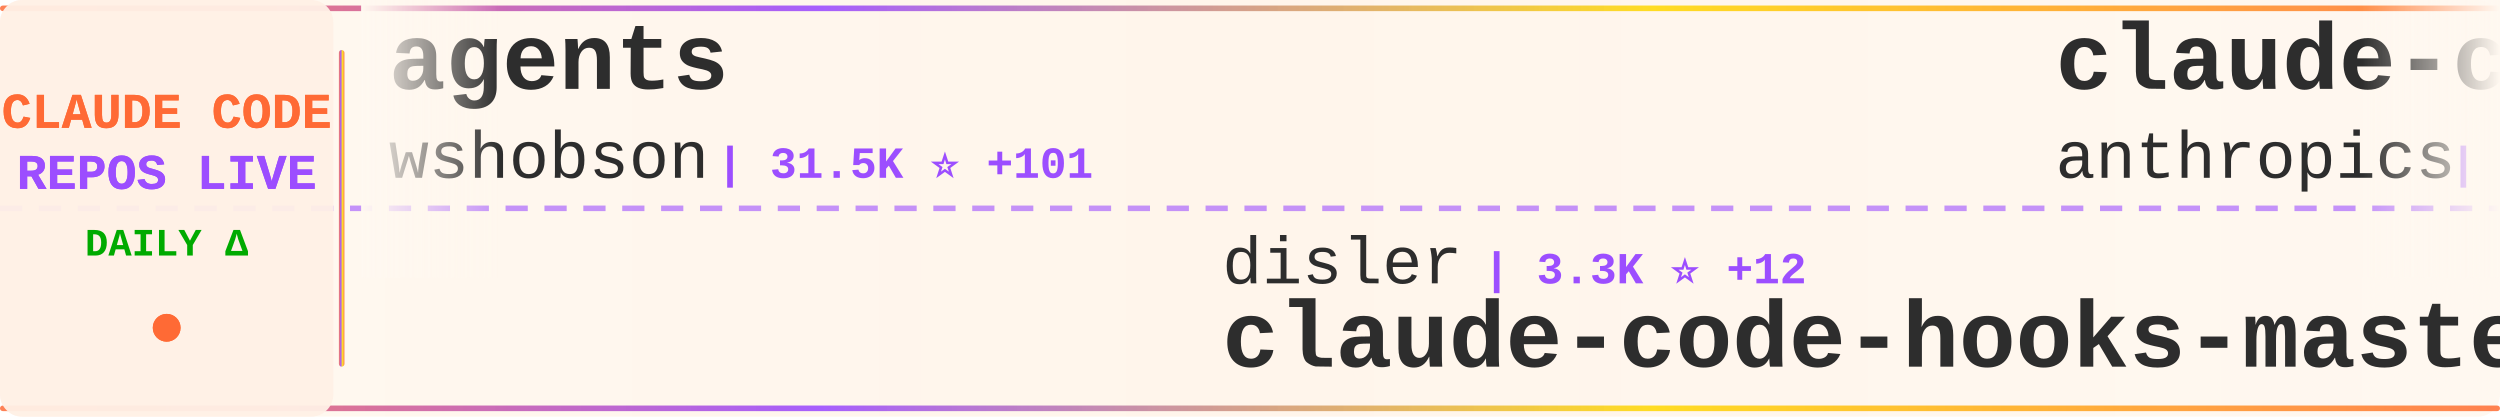
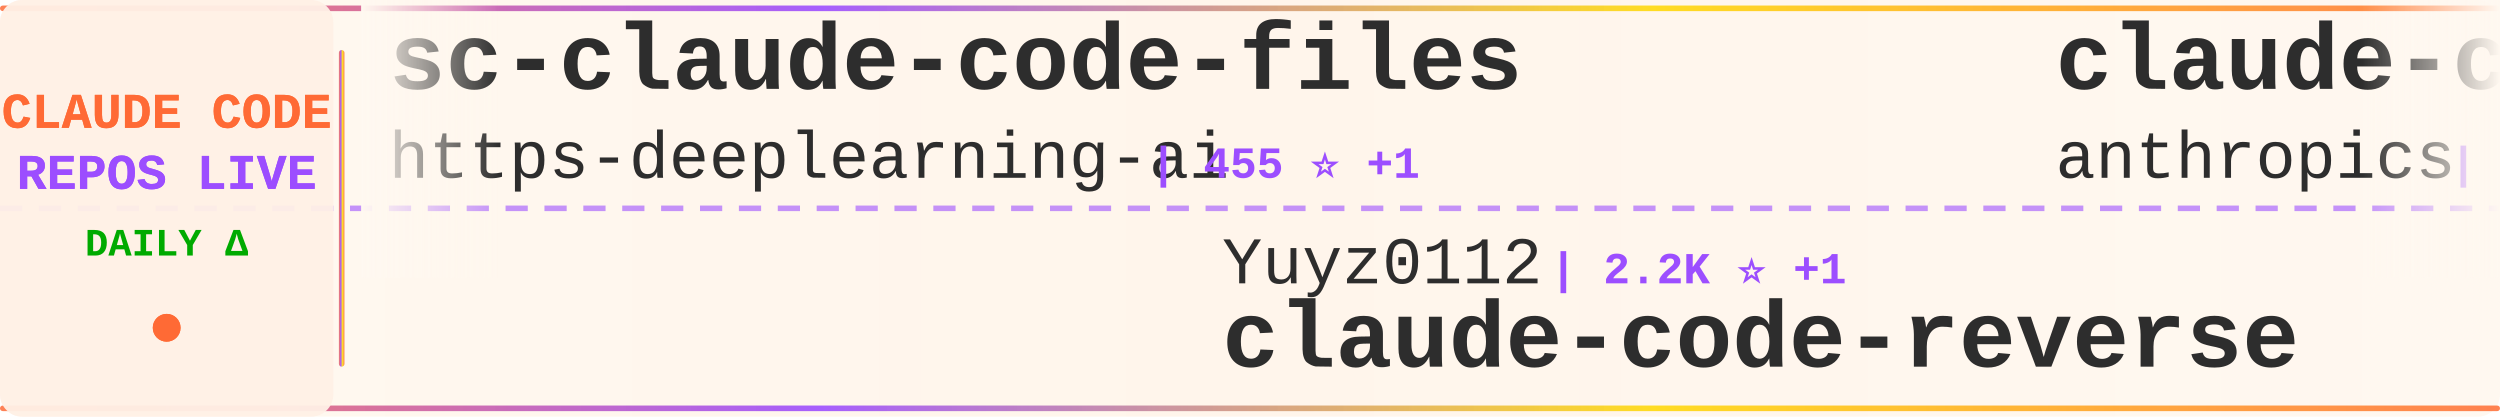
<svg xmlns="http://www.w3.org/2000/svg" width="900" height="150">
  <defs>
    <linearGradient id="tickerBg" x1="0%" y1="0%" x2="100%" y2="0%">
      <stop offset="0%" style="stop-color:#fff8f0;stop-opacity:0.98" />
      <stop offset="50%" style="stop-color:#fff5eb;stop-opacity:1" />
      <stop offset="100%" style="stop-color:#fff8f0;stop-opacity:0.98" />
    </linearGradient>
    <linearGradient id="borderGrad" x1="0%" y1="0%" x2="100%" y2="0%">
      <stop offset="0%" style="stop-color:#FF6B35;stop-opacity:0.85">
        <animate attributeName="stop-opacity" values="0.85;1;0.85" dur="2s" repeatCount="indefinite" />
      </stop>
      <stop offset="33%" style="stop-color:#9C4EFF;stop-opacity:0.9">
        <animate attributeName="stop-opacity" values="0.9;1;0.9" dur="2.2s" repeatCount="indefinite" />
      </stop>
      <stop offset="66%" style="stop-color:#FFD700;stop-opacity:0.85">
        <animate attributeName="stop-opacity" values="0.85;1;0.85" dur="1.8s" repeatCount="indefinite" />
      </stop>
      <stop offset="100%" style="stop-color:#FF6B35;stop-opacity:0.85">
        <animate attributeName="stop-opacity" values="0.85;1;0.85" dur="2s" repeatCount="indefinite" />
      </stop>
    </linearGradient>
    <filter id="textGlow">
      <feGaussianBlur stdDeviation="0.15" result="coloredBlur" />
      <feMerge>
        <feMergeNode in="coloredBlur" />
        <feMergeNode in="SourceGraphic" />
      </feMerge>
    </filter>
    <filter id="metricGlow">
      <feGaussianBlur stdDeviation="0.2" result="coloredBlur" />
      <feMerge>
        <feMergeNode in="coloredBlur" />
        <feMergeNode in="SourceGraphic" />
      </feMerge>
    </filter>
    <linearGradient id="leftFade" x1="0%" y1="0%" x2="100%" y2="0%">
      <stop offset="0%" style="stop-color:#fff8f0;stop-opacity:1" />
      <stop offset="100%" style="stop-color:#fff8f0;stop-opacity:0" />
    </linearGradient>
    <linearGradient id="rightFade" x1="0%" y1="0%" x2="100%" y2="0%">
      <stop offset="0%" style="stop-color:#fff8f0;stop-opacity:0" />
      <stop offset="100%" style="stop-color:#fff8f0;stop-opacity:1" />
    </linearGradient>
  </defs>
  <rect width="900" height="150" fill="url(#tickerBg)" rx="8" />
  <rect x="0" y="2" width="900" height="2" fill="url(#borderGrad)" rx="1" />
  <rect x="0" y="146" width="900" height="2" fill="url(#borderGrad)" rx="1" />
  <line x1="0" y1="75" x2="900" y2="75" stroke="#9C4EFF" stroke-width="2" stroke-dasharray="8 6" opacity="0.6" />
  <rect x="0" y="0" width="120" height="150" fill="#fff0e6" opacity="0.95" rx="8" />
  <text x="60" y="46" font-family="'Courier New', monospace" font-size="18" font-weight="bold" fill="#FF6B35" text-anchor="middle" filter="url(#textGlow)">
    CLAUDE CODE
  </text>
  <text x="60" y="68" font-family="'Courier New', monospace" font-size="18" font-weight="bold" fill="#9C4EFF" text-anchor="middle" filter="url(#textGlow)">
    REPOS LIVE
  </text>
  <text x="60" y="92" font-family="'Courier New', monospace" font-size="14" font-weight="bold" fill="#00aa00" text-anchor="middle">
    DAILY Δ
  </text>
  <circle cx="60" cy="118" r="5" fill="#FF6B35" filter="url(#metricGlow)">
    <animate attributeName="r" values="4;6;4" dur="1.5s" repeatCount="indefinite" />
    <animate attributeName="opacity" values="0.6;1;0.6" dur="1.5s" repeatCount="indefinite" />
  </circle>
  <rect x="122" y="18" width="2" height="114" fill="url(#borderGrad)" rx="1" />
  <clipPath id="tickerClip">
    <rect x="130" y="0" width="770" height="150" />
  </clipPath>
  <g clip-path="url(#tickerClip)">
    <g id="tickerItems">
      <animateTransform attributeName="transform" attributeType="XML" type="translate" from="0 0" to="-3000 0" dur="54s" repeatCount="indefinite" />
      <g transform="translate(0, 0)">
-         <text x="140" y="32" font-family="'Courier New', monospace" font-size="34" font-weight="bold" fill="#2d2d2d">agents</text>
-         <text x="140" y="64" font-family="'Courier New', monospace" font-size="24" font-weight="normal" fill="#2d2d2d" opacity="1.0">wshobson</text>
-         <text x="258" y="64" font-family="'Courier New', monospace" font-size="16" font-weight="bold" fill="#9C4EFF"> | 31.5K ⭐ +101</text>
+         <text x="140" y="32" font-family="'Courier New', monospace" font-size="34" font-weight="bold" fill="#2d2d2d">sc-claude-code-files</text>
+         <text x="140" y="64" font-family="'Courier New', monospace" font-size="24" font-weight="normal" fill="#2d2d2d" opacity="1.0">https-deeplearning-ai</text>
+         <text x="414" y="64" font-family="'Courier New', monospace" font-size="16" font-weight="bold" fill="#9C4EFF"> | 455 ⭐ +1</text>
      </g>
      <g transform="translate(300, 0)">
-         <text x="140" y="102" font-family="'Courier New', monospace" font-size="24" font-weight="normal" fill="#2d2d2d" opacity="1.0">disler</text>
-         <text x="234" y="102" font-family="'Courier New', monospace" font-size="16" font-weight="bold" fill="#9C4EFF"> | 3.3K ⭐ +12</text>
-         <text x="140" y="132" font-family="'Courier New', monospace" font-size="34" font-weight="bold" fill="#2d2d2d">claude-code-hooks-master...</text>
+         <text x="140" y="102" font-family="'Courier New', monospace" font-size="24" font-weight="normal" fill="#2d2d2d" opacity="1.0">Yuyz0112</text>
+         <text x="258" y="102" font-family="'Courier New', monospace" font-size="16" font-weight="bold" fill="#9C4EFF"> | 2.2K ⭐ +1</text>
+         <text x="140" y="132" font-family="'Courier New', monospace" font-size="34" font-weight="bold" fill="#2d2d2d">claude-code-reverse</text>
      </g>
      <g transform="translate(600, 0)">
-         <text x="140" y="32" font-family="'Courier New', monospace" font-size="34" font-weight="bold" fill="#2d2d2d">claude-code-action</text>
+         <text x="140" y="32" font-family="'Courier New', monospace" font-size="34" font-weight="bold" fill="#2d2d2d">claude-code-security-rev...</text>
        <text x="140" y="64" font-family="'Courier New', monospace" font-size="24" font-weight="normal" fill="#2d2d2d" opacity="1.0">anthropics</text>
-         <text x="282" y="64" font-family="'Courier New', monospace" font-size="16" font-weight="bold" fill="#9C4EFF"> | 6.3K ⭐ +26</text>
+         <text x="282" y="64" font-family="'Courier New', monospace" font-size="16" font-weight="bold" fill="#9C4EFF"> | 3.9K ⭐ +20</text>
      </g>
      <g transform="translate(900, 0)">
-         <text x="140" y="102" font-family="'Courier New', monospace" font-size="24" font-weight="normal" fill="#2d2d2d" opacity="1.0">ericbuess</text>
-         <text x="270" y="102" font-family="'Courier New', monospace" font-size="16" font-weight="bold" fill="#9C4EFF"> | 739 ⭐ +3</text>
-         <text x="140" y="132" font-family="'Courier New', monospace" font-size="34" font-weight="bold" fill="#2d2d2d">claude-code-docs</text>
+         <text x="140" y="102" font-family="'Courier New', monospace" font-size="24" font-weight="normal" fill="#2d2d2d" opacity="1.0">Piebald-AI</text>
+         <text x="282" y="102" font-family="'Courier New', monospace" font-size="16" font-weight="bold" fill="#9C4EFF"> | 6.1K ⭐ +69</text>
+         <text x="140" y="132" font-family="'Courier New', monospace" font-size="34" font-weight="bold" fill="#2d2d2d">claude-code-system-promp...</text>
      </g>
      <g transform="translate(1200, 0)">
-         <text x="140" y="32" font-family="'Courier New', monospace" font-size="34" font-weight="bold" fill="#2d2d2d">learn-claude-code</text>
-         <text x="140" y="64" font-family="'Courier New', monospace" font-size="24" font-weight="normal" fill="#2d2d2d" opacity="1.0">shareAI-lab</text>
-         <text x="294" y="64" font-family="'Courier New', monospace" font-size="16" font-weight="bold" fill="#9C4EFF"> | 30.5K ⭐ +1.2K</text>
+         <text x="140" y="32" font-family="'Courier New', monospace" font-size="34" font-weight="bold" fill="#2d2d2d">claude-code-proxy</text>
+         <text x="140" y="64" font-family="'Courier New', monospace" font-size="24" font-weight="normal" fill="#2d2d2d" opacity="1.0">1rgs</text>
+         <text x="210" y="64" font-family="'Courier New', monospace" font-size="16" font-weight="bold" fill="#9C4EFF"> | 3.3K ⭐ +1</text>
      </g>
      <g transform="translate(1500, 0)">
-         <text x="140" y="102" font-family="'Courier New', monospace" font-size="24" font-weight="normal" fill="#2d2d2d" opacity="1.0">ComposioHQ</text>
-         <text x="282" y="102" font-family="'Courier New', monospace" font-size="16" font-weight="bold" fill="#9C4EFF"> | 45.2K ⭐ +446</text>
-         <text x="140" y="132" font-family="'Courier New', monospace" font-size="34" font-weight="bold" fill="#2d2d2d">awesome-claude-skills</text>
+         <text x="140" y="102" font-family="'Courier New', monospace" font-size="24" font-weight="normal" fill="#2d2d2d" opacity="1.0">musistudio</text>
+         <text x="282" y="102" font-family="'Courier New', monospace" font-size="16" font-weight="bold" fill="#9C4EFF"> | 29.9K ⭐ +77</text>
+         <text x="140" y="132" font-family="'Courier New', monospace" font-size="34" font-weight="bold" fill="#2d2d2d">claude-code-router</text>
      </g>
      <g transform="translate(1800, 0)">
-         <text x="140" y="32" font-family="'Courier New', monospace" font-size="34" font-weight="bold" fill="#2d2d2d">opcode</text>
-         <text x="140" y="64" font-family="'Courier New', monospace" font-size="24" font-weight="normal" fill="#2d2d2d" opacity="1.0">winfunc</text>
-         <text x="246" y="64" font-family="'Courier New', monospace" font-size="16" font-weight="bold" fill="#9C4EFF"> | 21.0K ⭐ +18</text>
+         <text x="140" y="32" font-family="'Courier New', monospace" font-size="34" font-weight="bold" fill="#2d2d2d">claude-agent-sdk-demos</text>
+         <text x="140" y="64" font-family="'Courier New', monospace" font-size="24" font-weight="normal" fill="#2d2d2d" opacity="1.0">anthropics</text>
+         <text x="282" y="64" font-family="'Courier New', monospace" font-size="16" font-weight="bold" fill="#9C4EFF"> | 1.7K ⭐ +11</text>
      </g>
      <g transform="translate(2100, 0)">
-         <text x="140" y="102" font-family="'Courier New', monospace" font-size="24" font-weight="normal" fill="#2d2d2d" opacity="1.0">https-deeplearning-ai</text>
-         <text x="414" y="102" font-family="'Courier New', monospace" font-size="16" font-weight="bold" fill="#9C4EFF"> | 454 ⭐ +1</text>
-         <text x="140" y="132" font-family="'Courier New', monospace" font-size="34" font-weight="bold" fill="#2d2d2d">sc-claude-code-files</text>
+         <text x="140" y="102" font-family="'Courier New', monospace" font-size="24" font-weight="normal" fill="#2d2d2d" opacity="1.0">farion1231</text>
+         <text x="282" y="102" font-family="'Courier New', monospace" font-size="16" font-weight="bold" fill="#9C4EFF"> | 29.9K ⭐ +540</text>
+         <text x="140" y="132" font-family="'Courier New', monospace" font-size="34" font-weight="bold" fill="#2d2d2d">cc-switch</text>
      </g>
      <g transform="translate(2400, 0)">
-         <text x="140" y="32" font-family="'Courier New', monospace" font-size="34" font-weight="bold" fill="#2d2d2d">Claude-Code</text>
-         <text x="140" y="64" font-family="'Courier New', monospace" font-size="24" font-weight="normal" fill="#2d2d2d" opacity="1.0">lyconear</text>
-         <text x="258" y="64" font-family="'Courier New', monospace" font-size="16" font-weight="bold" fill="#9C4EFF"> | 4 ⭐</text>
+         <text x="140" y="32" font-family="'Courier New', monospace" font-size="34" font-weight="bold" fill="#2d2d2d">opencode</text>
+         <text x="140" y="64" font-family="'Courier New', monospace" font-size="24" font-weight="normal" fill="#2d2d2d" opacity="1.0">anomalyco</text>
+         <text x="270" y="64" font-family="'Courier New', monospace" font-size="16" font-weight="bold" fill="#9C4EFF"> | 124.8K ⭐ +666</text>
      </g>
      <g transform="translate(2700, 0)">
-         <text x="140" y="102" font-family="'Courier New', monospace" font-size="24" font-weight="normal" fill="#2d2d2d" opacity="1.0">jeremylongshore</text>
-         <text x="342" y="102" font-family="'Courier New', monospace" font-size="16" font-weight="bold" fill="#9C4EFF"> | 1.6K ⭐ +10</text>
-         <text x="140" y="132" font-family="'Courier New', monospace" font-size="34" font-weight="bold" fill="#2d2d2d">claude-code-plugins-plus...</text>
+         <text x="140" y="102" font-family="'Courier New', monospace" font-size="24" font-weight="normal" fill="#2d2d2d" opacity="1.0">carlvellotti</text>
+         <text x="306" y="102" font-family="'Courier New', monospace" font-size="16" font-weight="bold" fill="#9C4EFF"> | 1.6K ⭐ +6</text>
+         <text x="140" y="132" font-family="'Courier New', monospace" font-size="34" font-weight="bold" fill="#2d2d2d">claude-code-pm-course</text>
      </g>
      <g transform="translate(3000, 0)">
-         <text x="140" y="32" font-family="'Courier New', monospace" font-size="34" font-weight="bold" fill="#2d2d2d">agents</text>
-         <text x="140" y="64" font-family="'Courier New', monospace" font-size="24" font-weight="normal" fill="#2d2d2d" opacity="1.0">wshobson</text>
-         <text x="258" y="64" font-family="'Courier New', monospace" font-size="16" font-weight="bold" fill="#9C4EFF"> | 31.5K ⭐ +101</text>
+         <text x="140" y="32" font-family="'Courier New', monospace" font-size="34" font-weight="bold" fill="#2d2d2d">sc-claude-code-files</text>
+         <text x="140" y="64" font-family="'Courier New', monospace" font-size="24" font-weight="normal" fill="#2d2d2d" opacity="1.0">https-deeplearning-ai</text>
+         <text x="414" y="64" font-family="'Courier New', monospace" font-size="16" font-weight="bold" fill="#9C4EFF"> | 455 ⭐ +1</text>
      </g>
      <g transform="translate(3300, 0)">
-         <text x="140" y="102" font-family="'Courier New', monospace" font-size="24" font-weight="normal" fill="#2d2d2d" opacity="1.0">disler</text>
-         <text x="234" y="102" font-family="'Courier New', monospace" font-size="16" font-weight="bold" fill="#9C4EFF"> | 3.3K ⭐ +12</text>
-         <text x="140" y="132" font-family="'Courier New', monospace" font-size="34" font-weight="bold" fill="#2d2d2d">claude-code-hooks-master...</text>
+         <text x="140" y="102" font-family="'Courier New', monospace" font-size="24" font-weight="normal" fill="#2d2d2d" opacity="1.0">Yuyz0112</text>
+         <text x="258" y="102" font-family="'Courier New', monospace" font-size="16" font-weight="bold" fill="#9C4EFF"> | 2.2K ⭐ +1</text>
+         <text x="140" y="132" font-family="'Courier New', monospace" font-size="34" font-weight="bold" fill="#2d2d2d">claude-code-reverse</text>
      </g>
      <g transform="translate(3600, 0)">
-         <text x="140" y="32" font-family="'Courier New', monospace" font-size="34" font-weight="bold" fill="#2d2d2d">claude-code-action</text>
+         <text x="140" y="32" font-family="'Courier New', monospace" font-size="34" font-weight="bold" fill="#2d2d2d">claude-code-security-rev...</text>
        <text x="140" y="64" font-family="'Courier New', monospace" font-size="24" font-weight="normal" fill="#2d2d2d" opacity="1.0">anthropics</text>
-         <text x="282" y="64" font-family="'Courier New', monospace" font-size="16" font-weight="bold" fill="#9C4EFF"> | 6.3K ⭐ +26</text>
+         <text x="282" y="64" font-family="'Courier New', monospace" font-size="16" font-weight="bold" fill="#9C4EFF"> | 3.9K ⭐ +20</text>
      </g>
      <g transform="translate(3900, 0)">
-         <text x="140" y="102" font-family="'Courier New', monospace" font-size="24" font-weight="normal" fill="#2d2d2d" opacity="1.0">ericbuess</text>
-         <text x="270" y="102" font-family="'Courier New', monospace" font-size="16" font-weight="bold" fill="#9C4EFF"> | 739 ⭐ +3</text>
-         <text x="140" y="132" font-family="'Courier New', monospace" font-size="34" font-weight="bold" fill="#2d2d2d">claude-code-docs</text>
+         <text x="140" y="102" font-family="'Courier New', monospace" font-size="24" font-weight="normal" fill="#2d2d2d" opacity="1.0">Piebald-AI</text>
+         <text x="282" y="102" font-family="'Courier New', monospace" font-size="16" font-weight="bold" fill="#9C4EFF"> | 6.1K ⭐ +69</text>
+         <text x="140" y="132" font-family="'Courier New', monospace" font-size="34" font-weight="bold" fill="#2d2d2d">claude-code-system-promp...</text>
      </g>
    </g>
  </g>
  <rect x="130" y="0" width="50" height="100" fill="url(#leftFade)" />
  <rect x="850" y="0" width="50" height="100" fill="url(#rightFade)" />
</svg>
